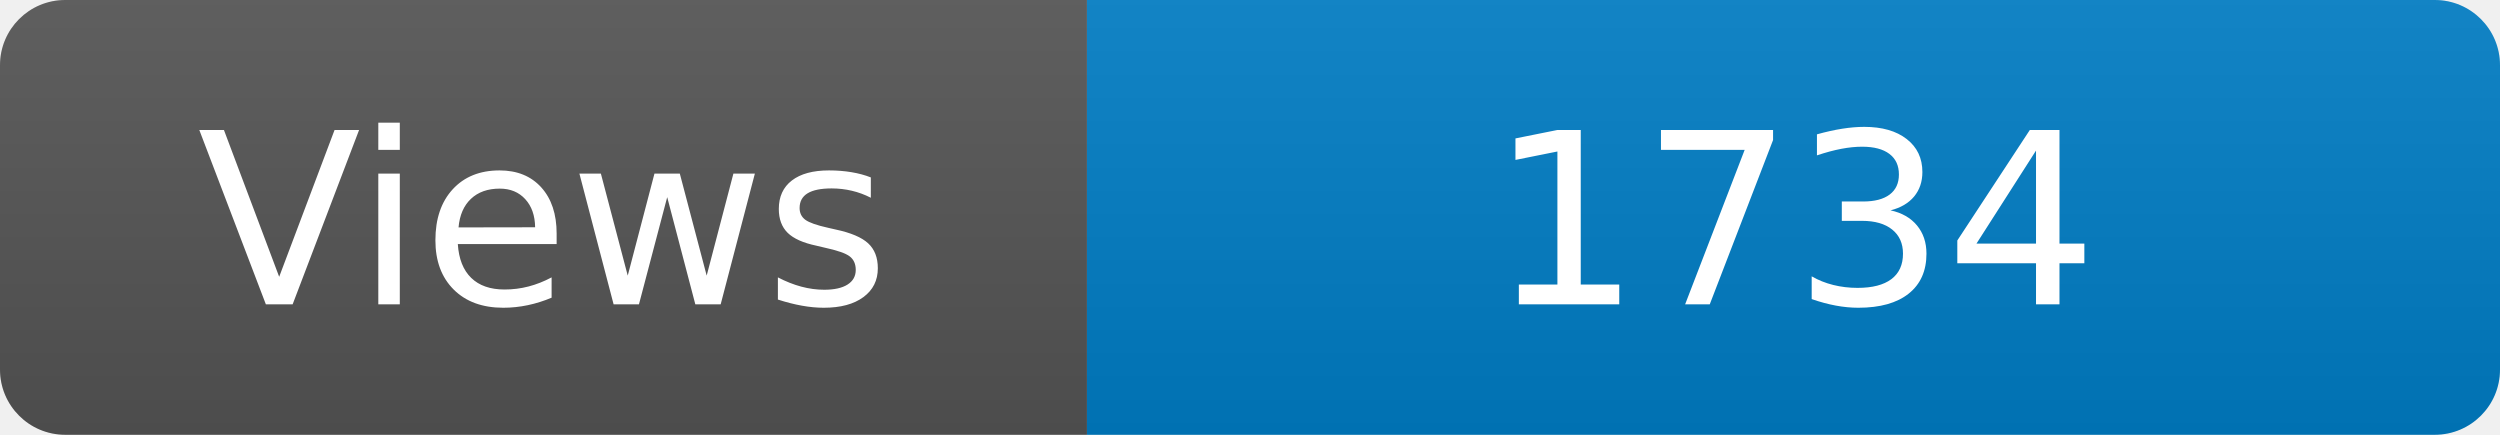
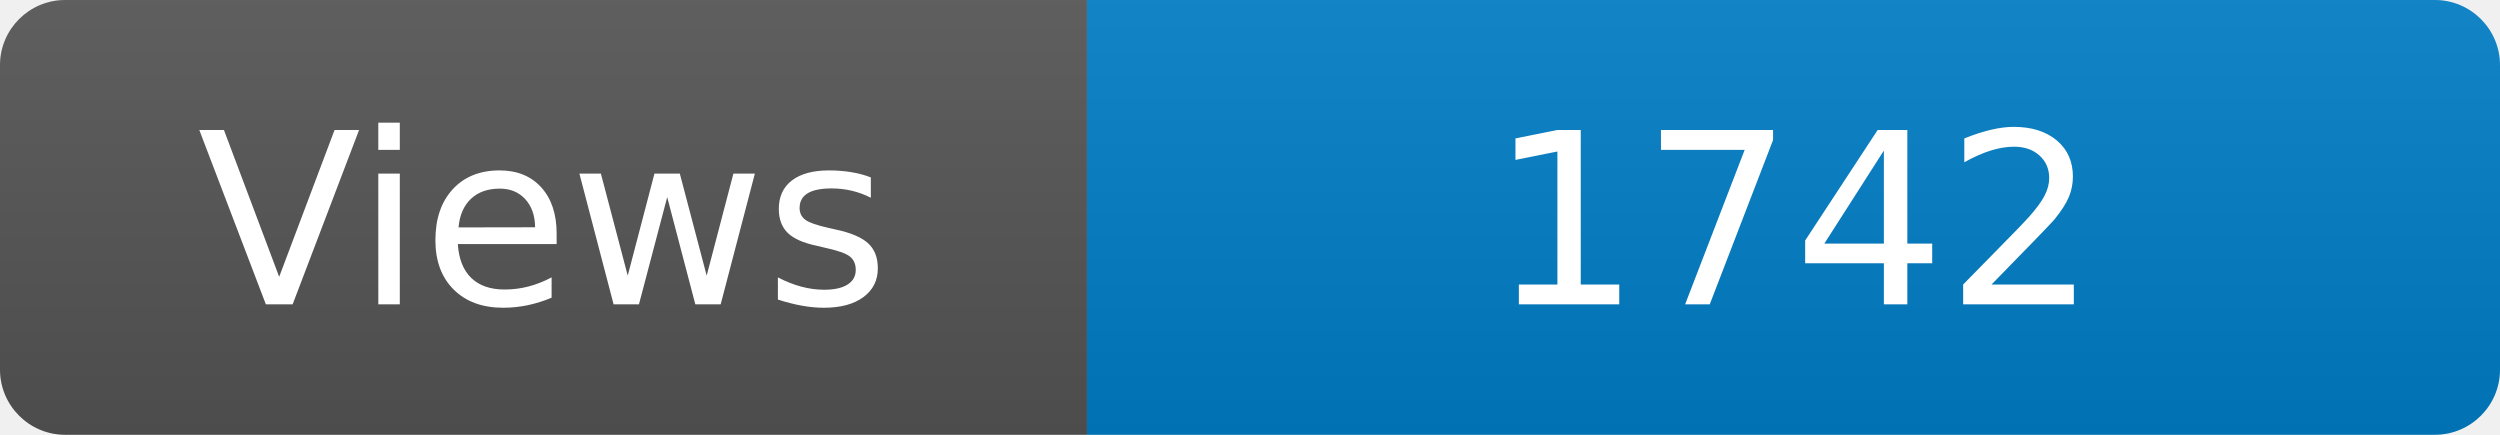
<svg xmlns="http://www.w3.org/2000/svg" width="115" height="20" role="img" aria-label="Maintained?: yes">
  <linearGradient id="s" x2="0" y2="100%">
    <stop offset="0" stop-color="#bbb" stop-opacity=".1" />
    <stop offset="1" stop-opacity=".1" />
  </linearGradient>
  <clipPath id="r">
    <rect width="115" height="20" rx="3" fill="#fff" />
  </clipPath>
  <g clip-path="url(#r)">
    <rect width="50" height="20" fill="#555" />
    <rect x="50" width="160" height="20" fill="#007ec6" />
    <rect width="115" height="20" fill="url(#s)" />
  </g>
  <g fill="#fff" text-anchor="middle" font-family="Verdana,Geneva,DejaVu Sans,sans-serif" font-size="110">
    <text x="250" y="140" transform="scale(.1)" fill="#fff">Views</text>
-     <text x="825" y="140" transform="scale(.1)" fill="#fff">1734</text>
+     <text x="825" y="140" transform="scale(.1)" fill="#fff">1742</text>
  </g>
</svg>
